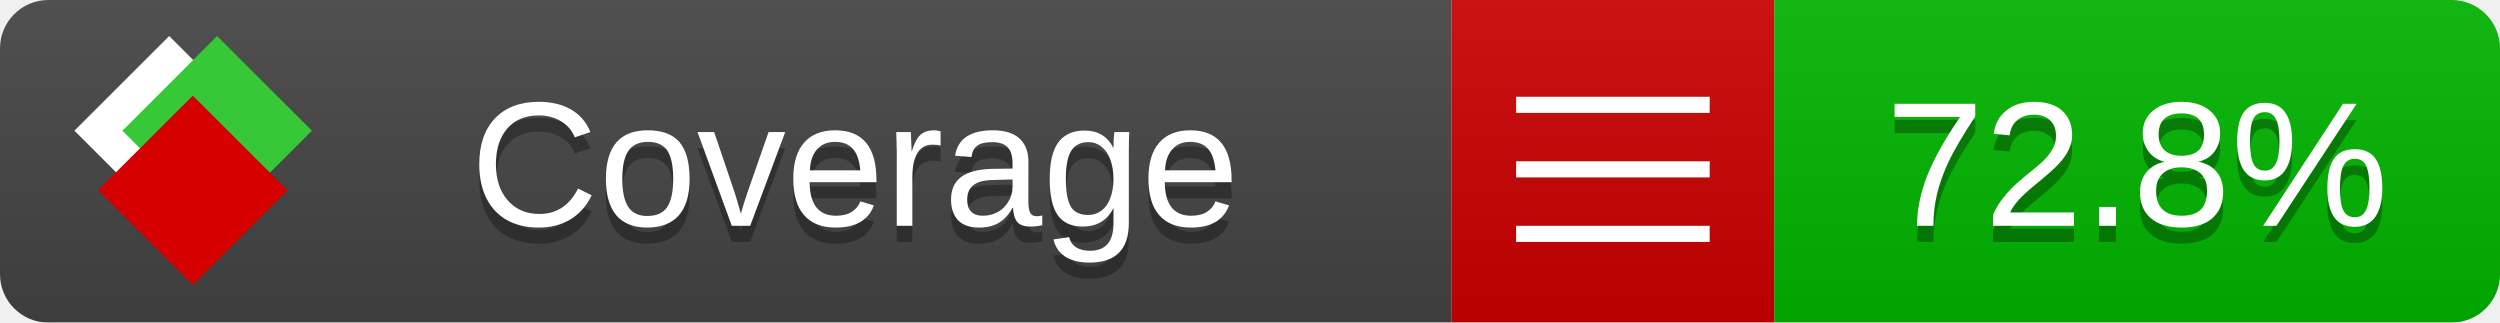
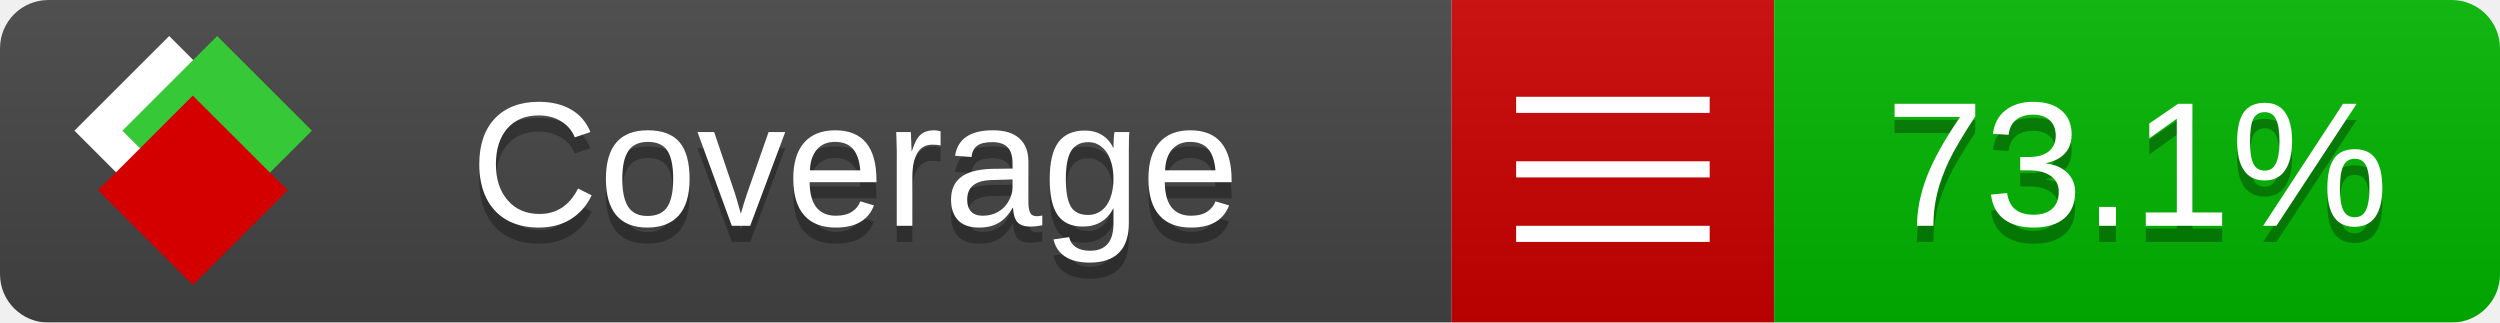
<svg xmlns="http://www.w3.org/2000/svg" xmlns:xlink="http://www.w3.org/1999/xlink" width="155" height="20">
  <style type="text/css">
          
            @keyframes fade1 {
                0% { visibility: visible; opacity: 1; }
               23% { visibility: visible; opacity: 1; }
               25% { visibility: hidden; opacity: 0; }
               48% { visibility: hidden; opacity: 0; }
               50% { visibility: hidden; opacity: 0; }
               73% { visibility: hidden; opacity: 0; }
               75% { visibility: hidden; opacity: 0; }
               98% { visibility: hidden; opacity: 0; }
              100% { visibility: visible; opacity: 1; }
            }
            @keyframes fade2 {
                0% { visibility: hidden; opacity: 0; }
               23% { visibility: hidden; opacity: 0; }
               25% { visibility: visible; opacity: 1; }
               48% { visibility: visible; opacity: 1; }
               50% { visibility: hidden; opacity: 0; }
               73% { visibility: hidden; opacity: 0; }
               75% { visibility: hidden; opacity: 0; }
               98% { visibility: hidden; opacity: 0; }
              100% { visibility: hidden; opacity: 0; }
            }
            @keyframes fade3 {
                0% { visibility: hidden; opacity: 0; }
               23% { visibility: hidden; opacity: 0; }
               25% { visibility: hidden; opacity: 0; }
               48% { visibility: hidden; opacity: 0; }
               50% { visibility: visible; opacity: 1; }
               73% { visibility: visible; opacity: 1; }
               75% { visibility: hidden; opacity: 0; }
               98% { visibility: hidden; opacity: 0; }
              100% { visibility: hidden; opacity: 0; }
            }
            @keyframes fade4 {
                0% { visibility: hidden; opacity: 0; }
               23% { visibility: hidden; opacity: 0; }
               25% { visibility: hidden; opacity: 0; }
               48% { visibility: hidden; opacity: 0; }
               50% { visibility: hidden; opacity: 0; }
               73% { visibility: hidden; opacity: 0; }
               75% { visibility: visible; opacity: 1; }
               98% { visibility: visible; opacity: 1; }
              100% { visibility: hidden; opacity: 0; }
            }
            .linecoverage {
                animation-duration: 15s;
                animation-name: fade1;
                animation-iteration-count: infinite;
            }
            .branchcoverage {
                animation-duration: 15s;
                animation-name: fade2;
                animation-iteration-count: infinite;
            }
            .methodcoverage {
                animation-duration: 15s;
                animation-name: fade3;
                animation-iteration-count: infinite;
            }
            .fullmethodcoverage {
                animation-duration: 15s;
                animation-name: fade4;
                animation-iteration-count: infinite;
            }
          
    </style>
  <defs>
    <linearGradient id="gradient" x2="0" y2="100%">
      <stop offset="0" stop-color="#bbb" stop-opacity=".1" />
      <stop offset="1" stop-opacity=".1" />
    </linearGradient>
    <linearGradient id="c">
      <stop offset="0" stop-color="#d40000" />
      <stop offset="1" stop-color="#ff2a2a" />
    </linearGradient>
    <linearGradient id="a">
      <stop offset="0" stop-color="#e0e0de" />
      <stop offset="1" stop-color="#fff" />
    </linearGradient>
    <linearGradient id="b">
      <stop offset="0" stop-color="#37c837" />
      <stop offset="1" stop-color="#217821" />
    </linearGradient>
    <linearGradient xlink:href="#a" id="e" x1="106.44" x2="69.96" y1="-11.96" y2="-46.84" gradientTransform="matrix(-.8426 -.00045 -.00045 -.8426 -94.27 -75.82)" gradientUnits="userSpaceOnUse" />
    <linearGradient xlink:href="#b" id="f" x1="56.19" x2="77.97" y1="-23.45" y2="10.62" gradientTransform="matrix(.8426 .00045 .00045 .8426 94.27 75.82)" gradientUnits="userSpaceOnUse" />
    <linearGradient xlink:href="#c" id="g" x1="79.98" x2="132.9" y1="10.79" y2="10.79" gradientTransform="matrix(.8426 .00045 .00045 .8426 94.27 75.82)" gradientUnits="userSpaceOnUse" />
    <mask id="mask">
      <rect width="155" height="20" rx="3" fill="#fff" />
    </mask>
    <g id="icon" transform="matrix(.04486 0 0 .04481 -.48 -.63)">
      <rect width="52.92" height="52.92" x="-109.72" y="-27.13" fill="url(#e)" transform="rotate(-135)" />
      <rect width="52.92" height="52.92" x="70.19" y="-39.18" fill="url(#f)" transform="rotate(45)" />
      <rect width="52.92" height="52.92" x="80.05" y="-15.74" fill="url(#g)" transform="rotate(45)" />
    </g>
  </defs>
  <g mask="url(#mask)">
    <rect x="0" y="0" width="90" height="20" fill="#444" />
    <rect x="90" y="0" width="20" height="20" fill="#c00" />
    <rect x="110" y="0" width="45" height="20" fill="#00B600" />
    <rect x="0" y="0" width="155" height="20" fill="url(#gradient)" />
  </g>
  <g>
    <path class="" stroke="#fff" d="M94 6.5 h12 M94 10.5 h12 M94 14.5 h12" />
  </g>
  <g fill="#fff" text-anchor="middle" font-family="Verdana,Arial,Geneva,sans-serif" font-size="11">
    <a xlink:href="https://github.com/danielpalme/ReportGenerator" target="_top">
      <use xlink:href="#icon" transform="translate(3,1) scale(3.5)" />
    </a>
    <text x="53" y="15" fill="#010101" fill-opacity=".3">Coverage</text>
    <text x="53" y="14" fill="#fff">Coverage</text>
-     <text class="" x="132.5" y="15" fill="#010101" fill-opacity=".3">72.8%</text>
-     <text class="" x="132.5" y="14">72.8%</text>
+     <text class="" x="132.5" y="15" fill="#010101" fill-opacity=".3">73.1%</text>
+     <text class="" x="132.5" y="14">73.1%</text>
  </g>
  <g>
    <rect class="" x="90" y="0" width="65" height="20" fill-opacity="0" />
  </g>
</svg>
